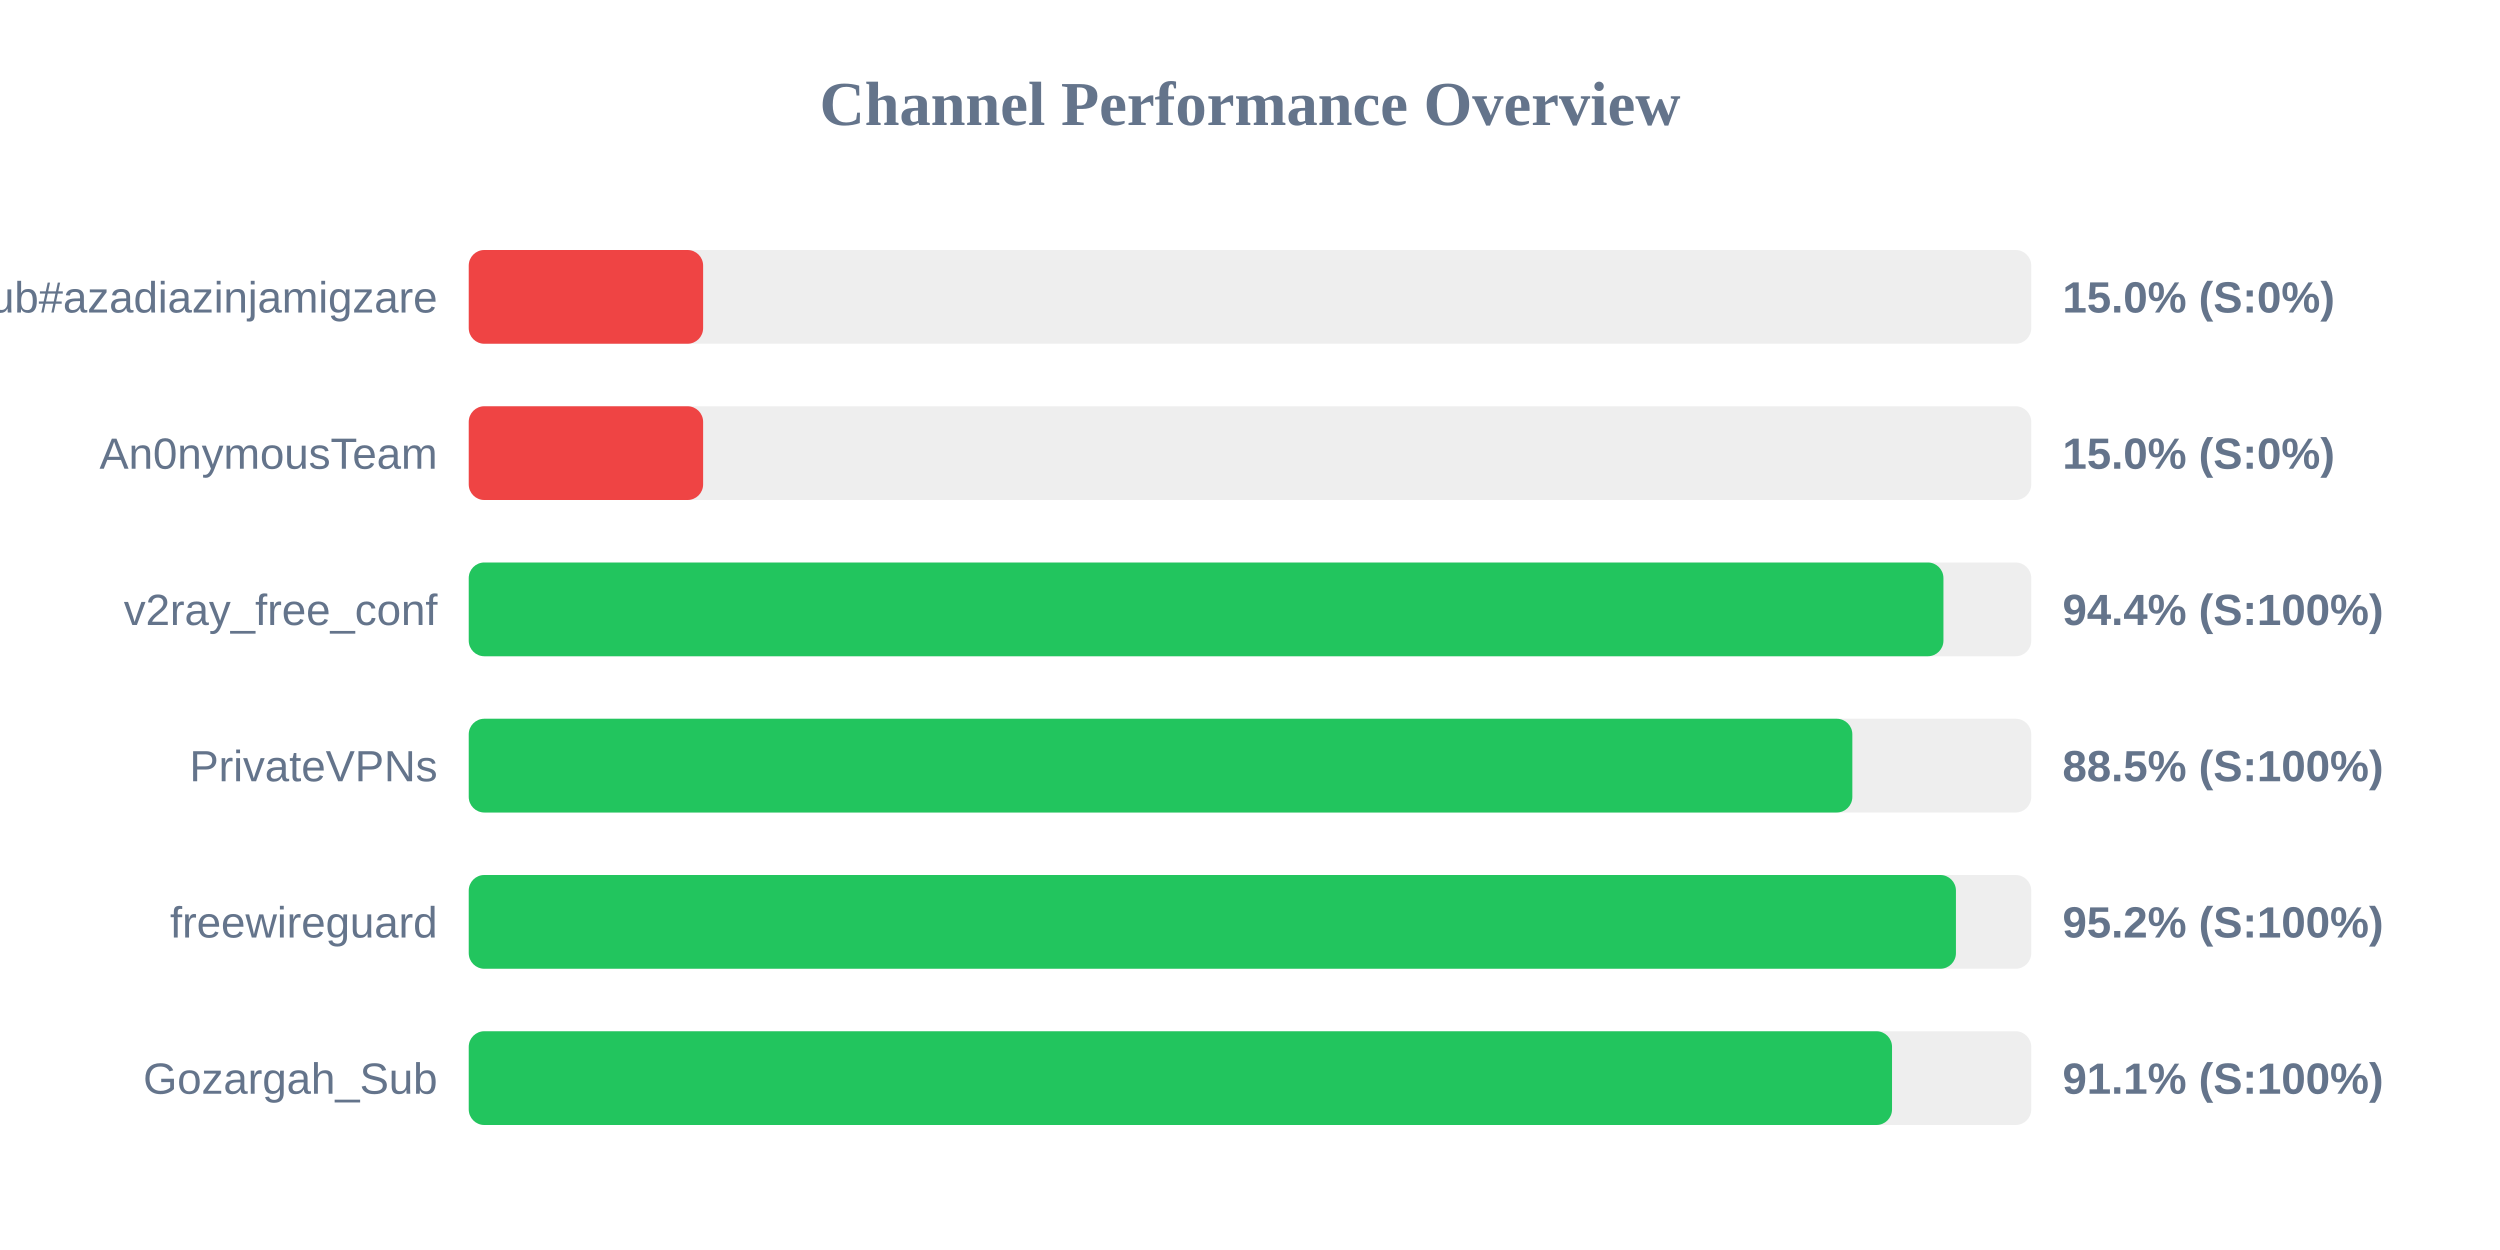
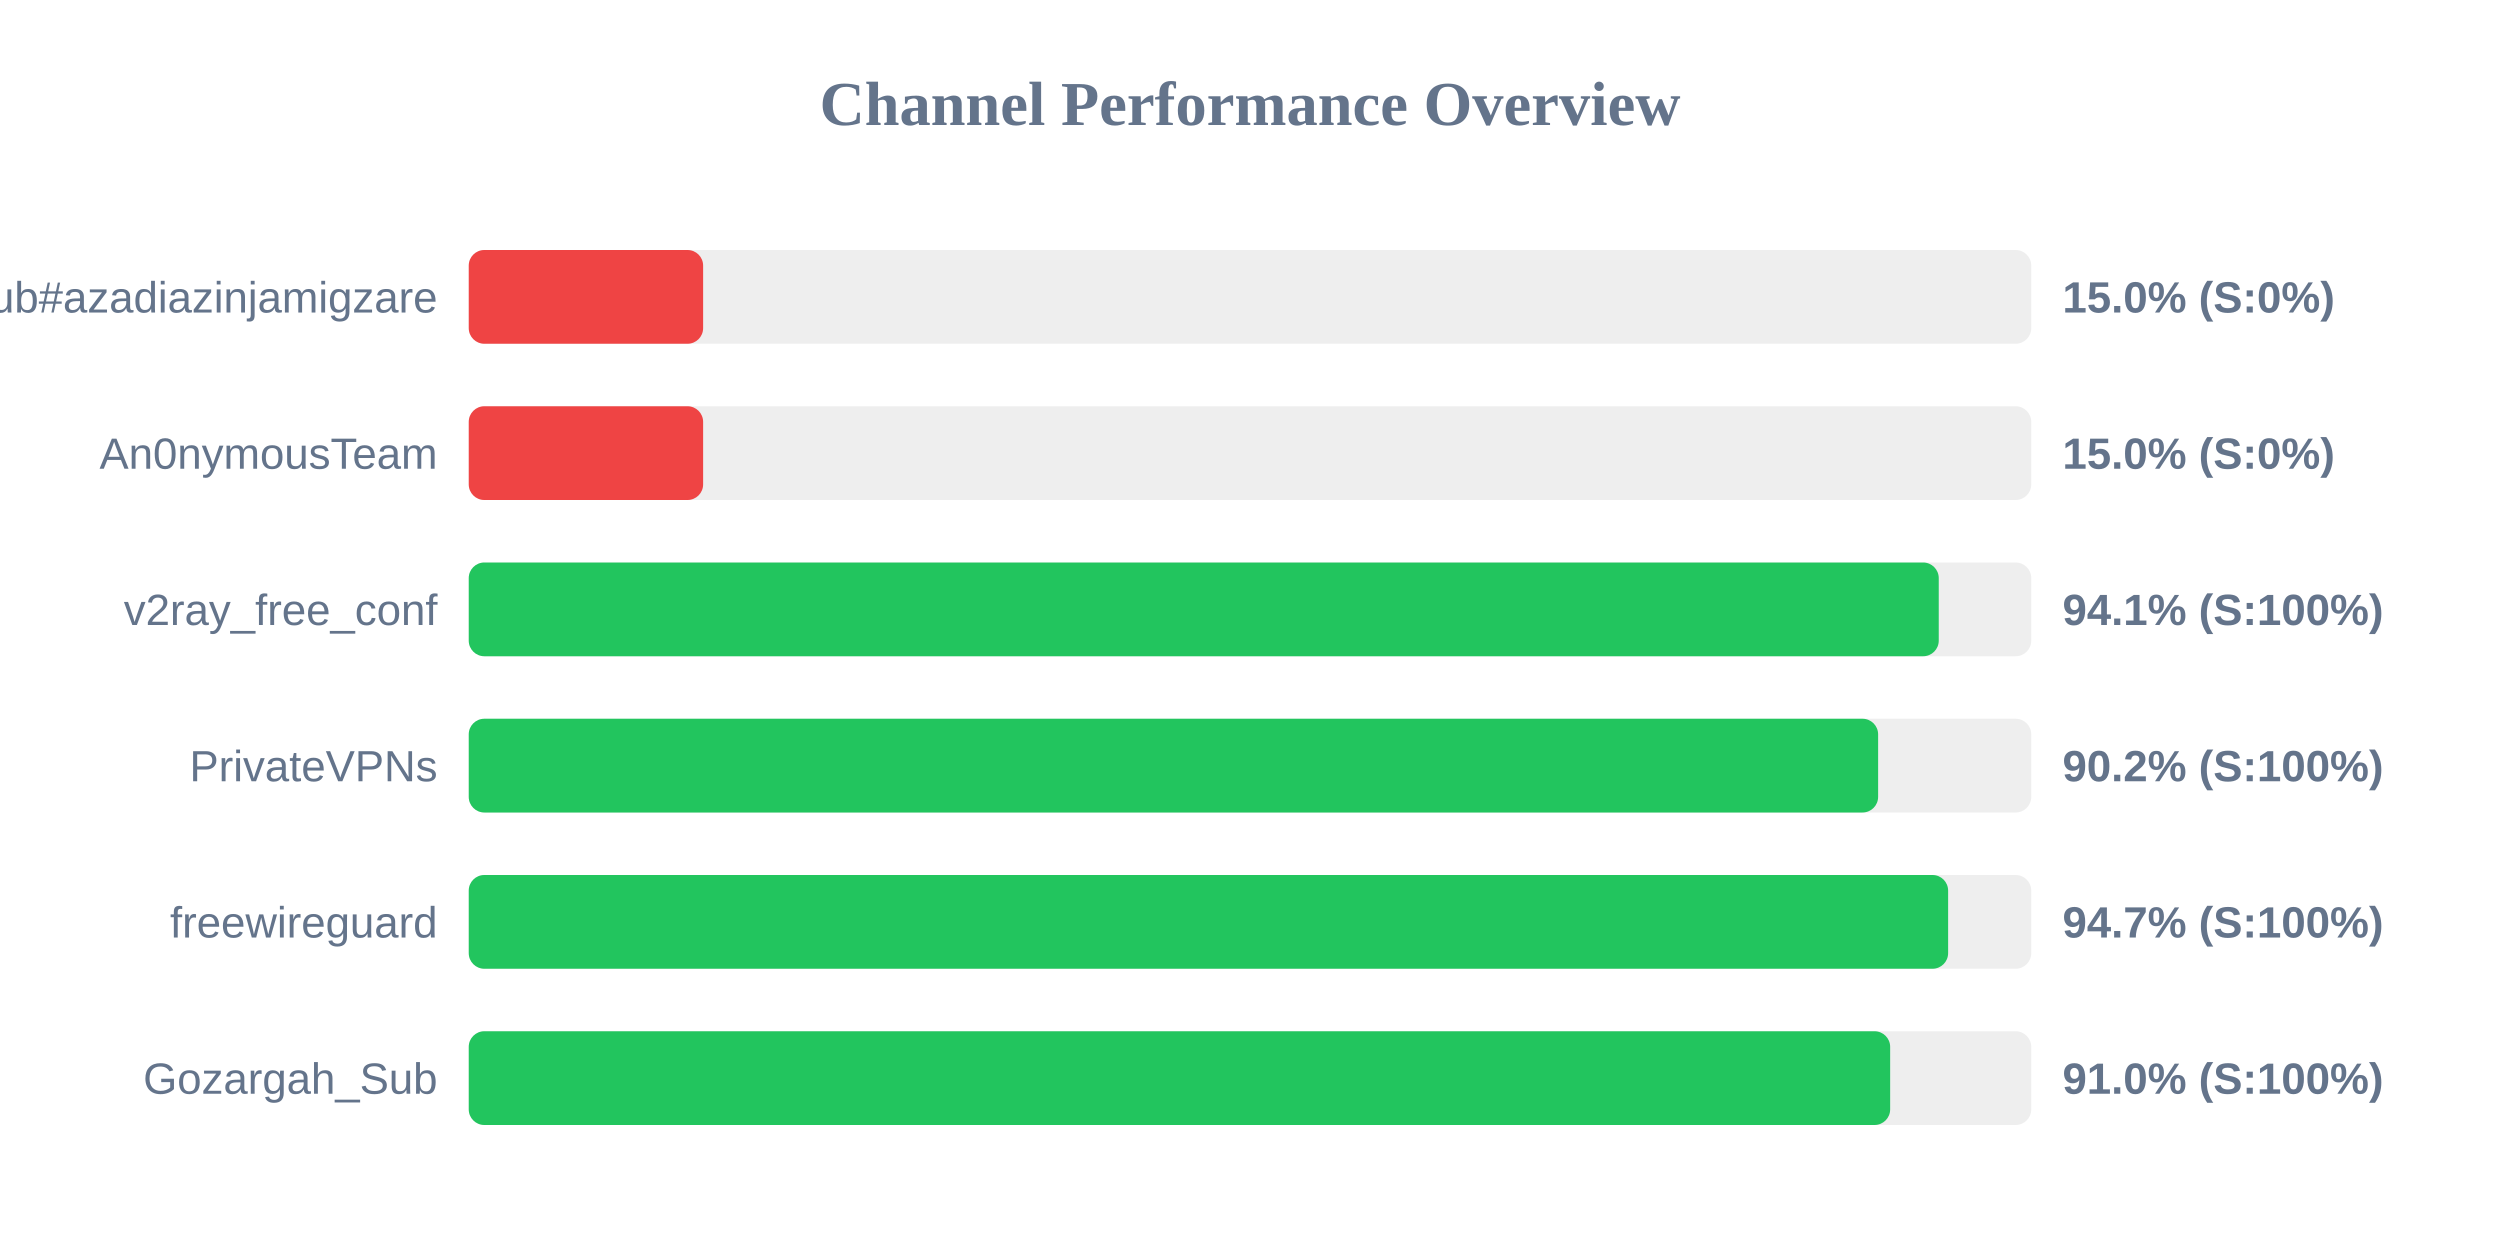
<svg xmlns="http://www.w3.org/2000/svg" width="800" height="400" version="1.1">
  <style>
        .row { font: 14px Arial; fill: #64748b; }
        .score { font: bold 14px Arial; fill: #64748b; }
    </style>
  <text x="400" y="40" text-anchor="middle" font-size="20px" font-weight="bold" fill="#64748b">Channel Performance Overview</text>
  <rect x="150" y="80" width="500" height="30" fill="#eee" rx="5" />
  <rect x="150" y="80" width="75.0" height="30" fill="#ef4444" rx="5" />
  <text x="140" y="100" text-anchor="end" class="row">Sub#azadiazinjamigzare</text>
  <text x="660" y="100" text-anchor="start" class="score">15.0% (S:0%)</text>
  <rect x="150" y="130" width="500" height="30" fill="#eee" rx="5" />
  <rect x="150" y="130" width="75.0" height="30" fill="#ef4444" rx="5" />
  <text x="140" y="150" text-anchor="end" class="row">An0nymousTeam</text>
  <text x="660" y="150" text-anchor="start" class="score">15.0% (S:0%)</text>
  <rect x="150" y="180" width="500" height="30" fill="#eee" rx="5" />
-   <rect x="150" y="180" width="471.9" height="30" fill="#22c55e" rx="5" />
+   <rect x="150" y="180" width="470.4" height="30" fill="#22c55e" rx="5" />
  <text x="140" y="200" text-anchor="end" class="row">v2ray_free_conf</text>
-   <text x="660" y="200" text-anchor="start" class="score">94.4% (S:100%)</text>
+   <text x="660" y="200" text-anchor="start" class="score">94.1% (S:100%)</text>
  <rect x="150" y="230" width="500" height="30" fill="#eee" rx="5" />
-   <rect x="150" y="230" width="442.75" height="30" fill="#22c55e" rx="5" />
+   <rect x="150" y="230" width="451.0" height="30" fill="#22c55e" rx="5" />
  <text x="140" y="250" text-anchor="end" class="row">PrivateVPNs</text>
-   <text x="660" y="250" text-anchor="start" class="score">88.5% (S:100%)</text>
+   <text x="660" y="250" text-anchor="start" class="score">90.2% (S:100%)</text>
  <rect x="150" y="280" width="500" height="30" fill="#eee" rx="5" />
-   <rect x="150" y="280" width="475.9" height="30" fill="#22c55e" rx="5" />
+   <rect x="150" y="280" width="473.4" height="30" fill="#22c55e" rx="5" />
  <text x="140" y="300" text-anchor="end" class="row">freewireguard</text>
-   <text x="660" y="300" text-anchor="start" class="score">95.2% (S:100%)</text>
+   <text x="660" y="300" text-anchor="start" class="score">94.7% (S:100%)</text>
  <rect x="150" y="330" width="500" height="30" fill="#eee" rx="5" />
-   <rect x="150" y="330" width="455.45" height="30" fill="#22c55e" rx="5" />
+   <rect x="150" y="330" width="454.85" height="30" fill="#22c55e" rx="5" />
  <text x="140" y="350" text-anchor="end" class="row">Gozargah_Sub</text>
-   <text x="660" y="350" text-anchor="start" class="score">91.1% (S:100%)</text>
+   <text x="660" y="350" text-anchor="start" class="score">91.0% (S:100%)</text>
</svg>
